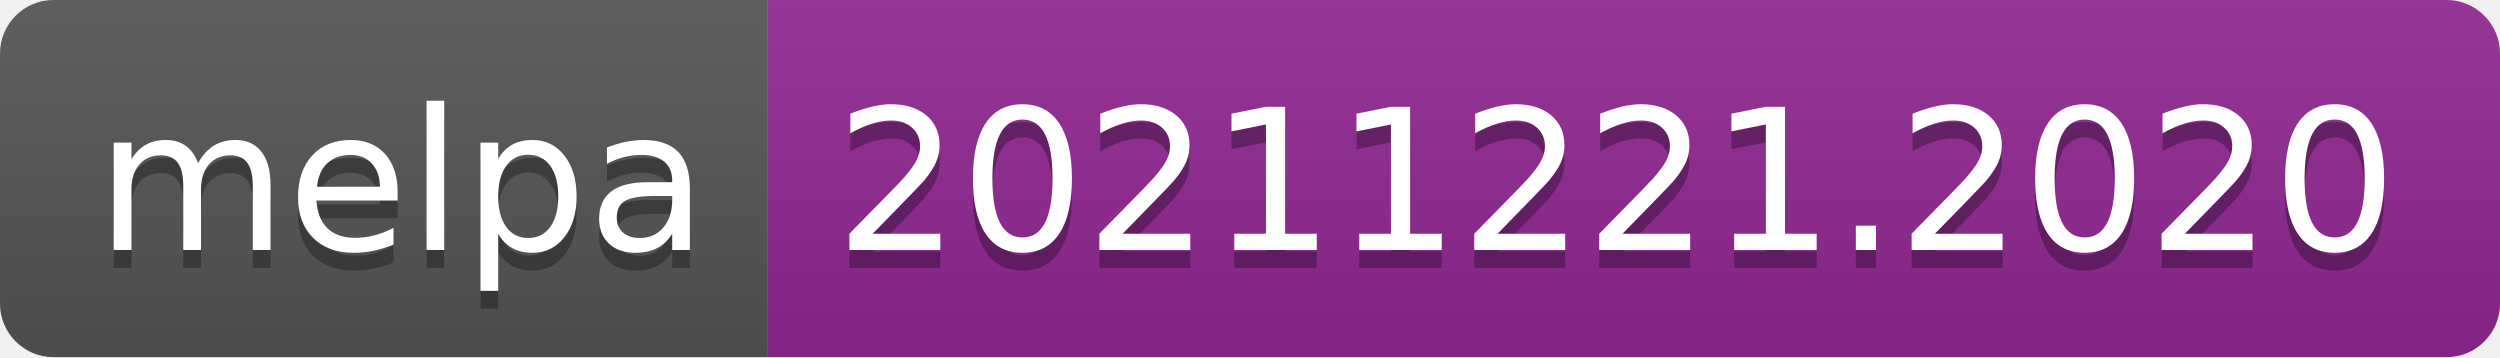
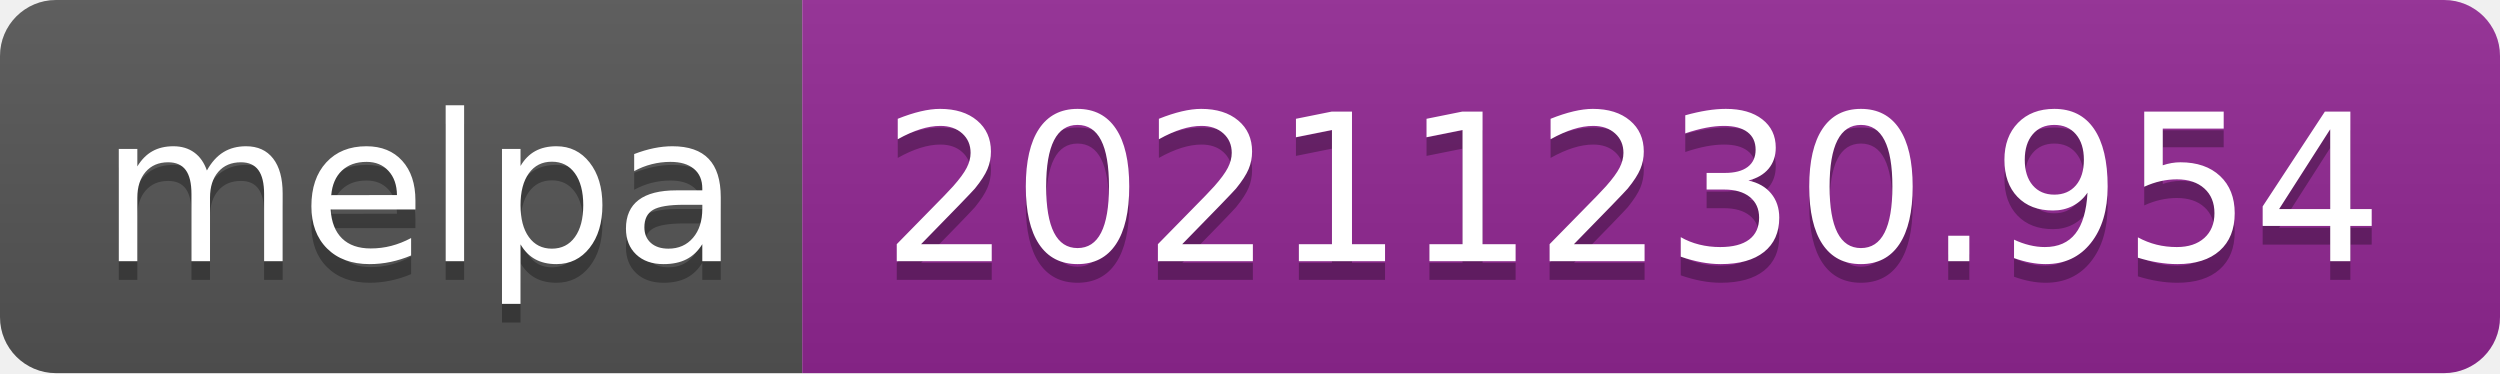
- <svg xmlns="http://www.w3.org/2000/svg" width="140" height="20" role="img" aria-label="melpa: 20211221.2020">
+ <svg xmlns="http://www.w3.org/2000/svg" width="134" height="20" role="img" aria-label="melpa: 20211230.954">
  <linearGradient id="s" x2="0" y2="100%">
    <stop offset="0" stop-color="#bbb" stop-opacity=".1" />
    <stop offset="1" stop-opacity=".1" />
  </linearGradient>
  <clipPath id="r">
-     <rect width="140" height="20" rx="3" fill="#fff" />
+     <rect width="134" height="20" rx="3" fill="#fff" />
  </clipPath>
  <g clip-path="url(#r)">
    <rect width="43" height="20" fill="#555" />
-     <rect x="43" width="97" height="20" fill="#922793" />
-     <rect width="140" height="20" fill="url(#s)" />
+     <rect x="43" width="91" height="20" fill="#922793" />
+     <rect width="134" height="20" fill="url(#s)" />
  </g>
  <g fill="#fff" text-anchor="middle" font-family="Verdana,Geneva,DejaVu Sans,sans-serif" text-rendering="geometricPrecision" font-size="110">
    <text aria-hidden="true" x="225" y="150" fill="#010101" fill-opacity=".3" transform="scale(.1)" textLength="330">melpa</text>
    <text x="225" y="140" transform="scale(.1)" fill="#fff" textLength="330">melpa</text>
-     <text aria-hidden="true" x="905" y="150" fill="#010101" fill-opacity=".3" transform="scale(.1)" textLength="870">20211221.2020</text>
-     <text x="905" y="140" transform="scale(.1)" fill="#fff" textLength="870">20211221.2020</text>
+     <text aria-hidden="true" x="875" y="150" fill="#010101" fill-opacity=".3" transform="scale(.1)" textLength="810">20211230.954</text>
+     <text x="875" y="140" transform="scale(.1)" fill="#fff" textLength="810">20211230.954</text>
  </g>
</svg>
